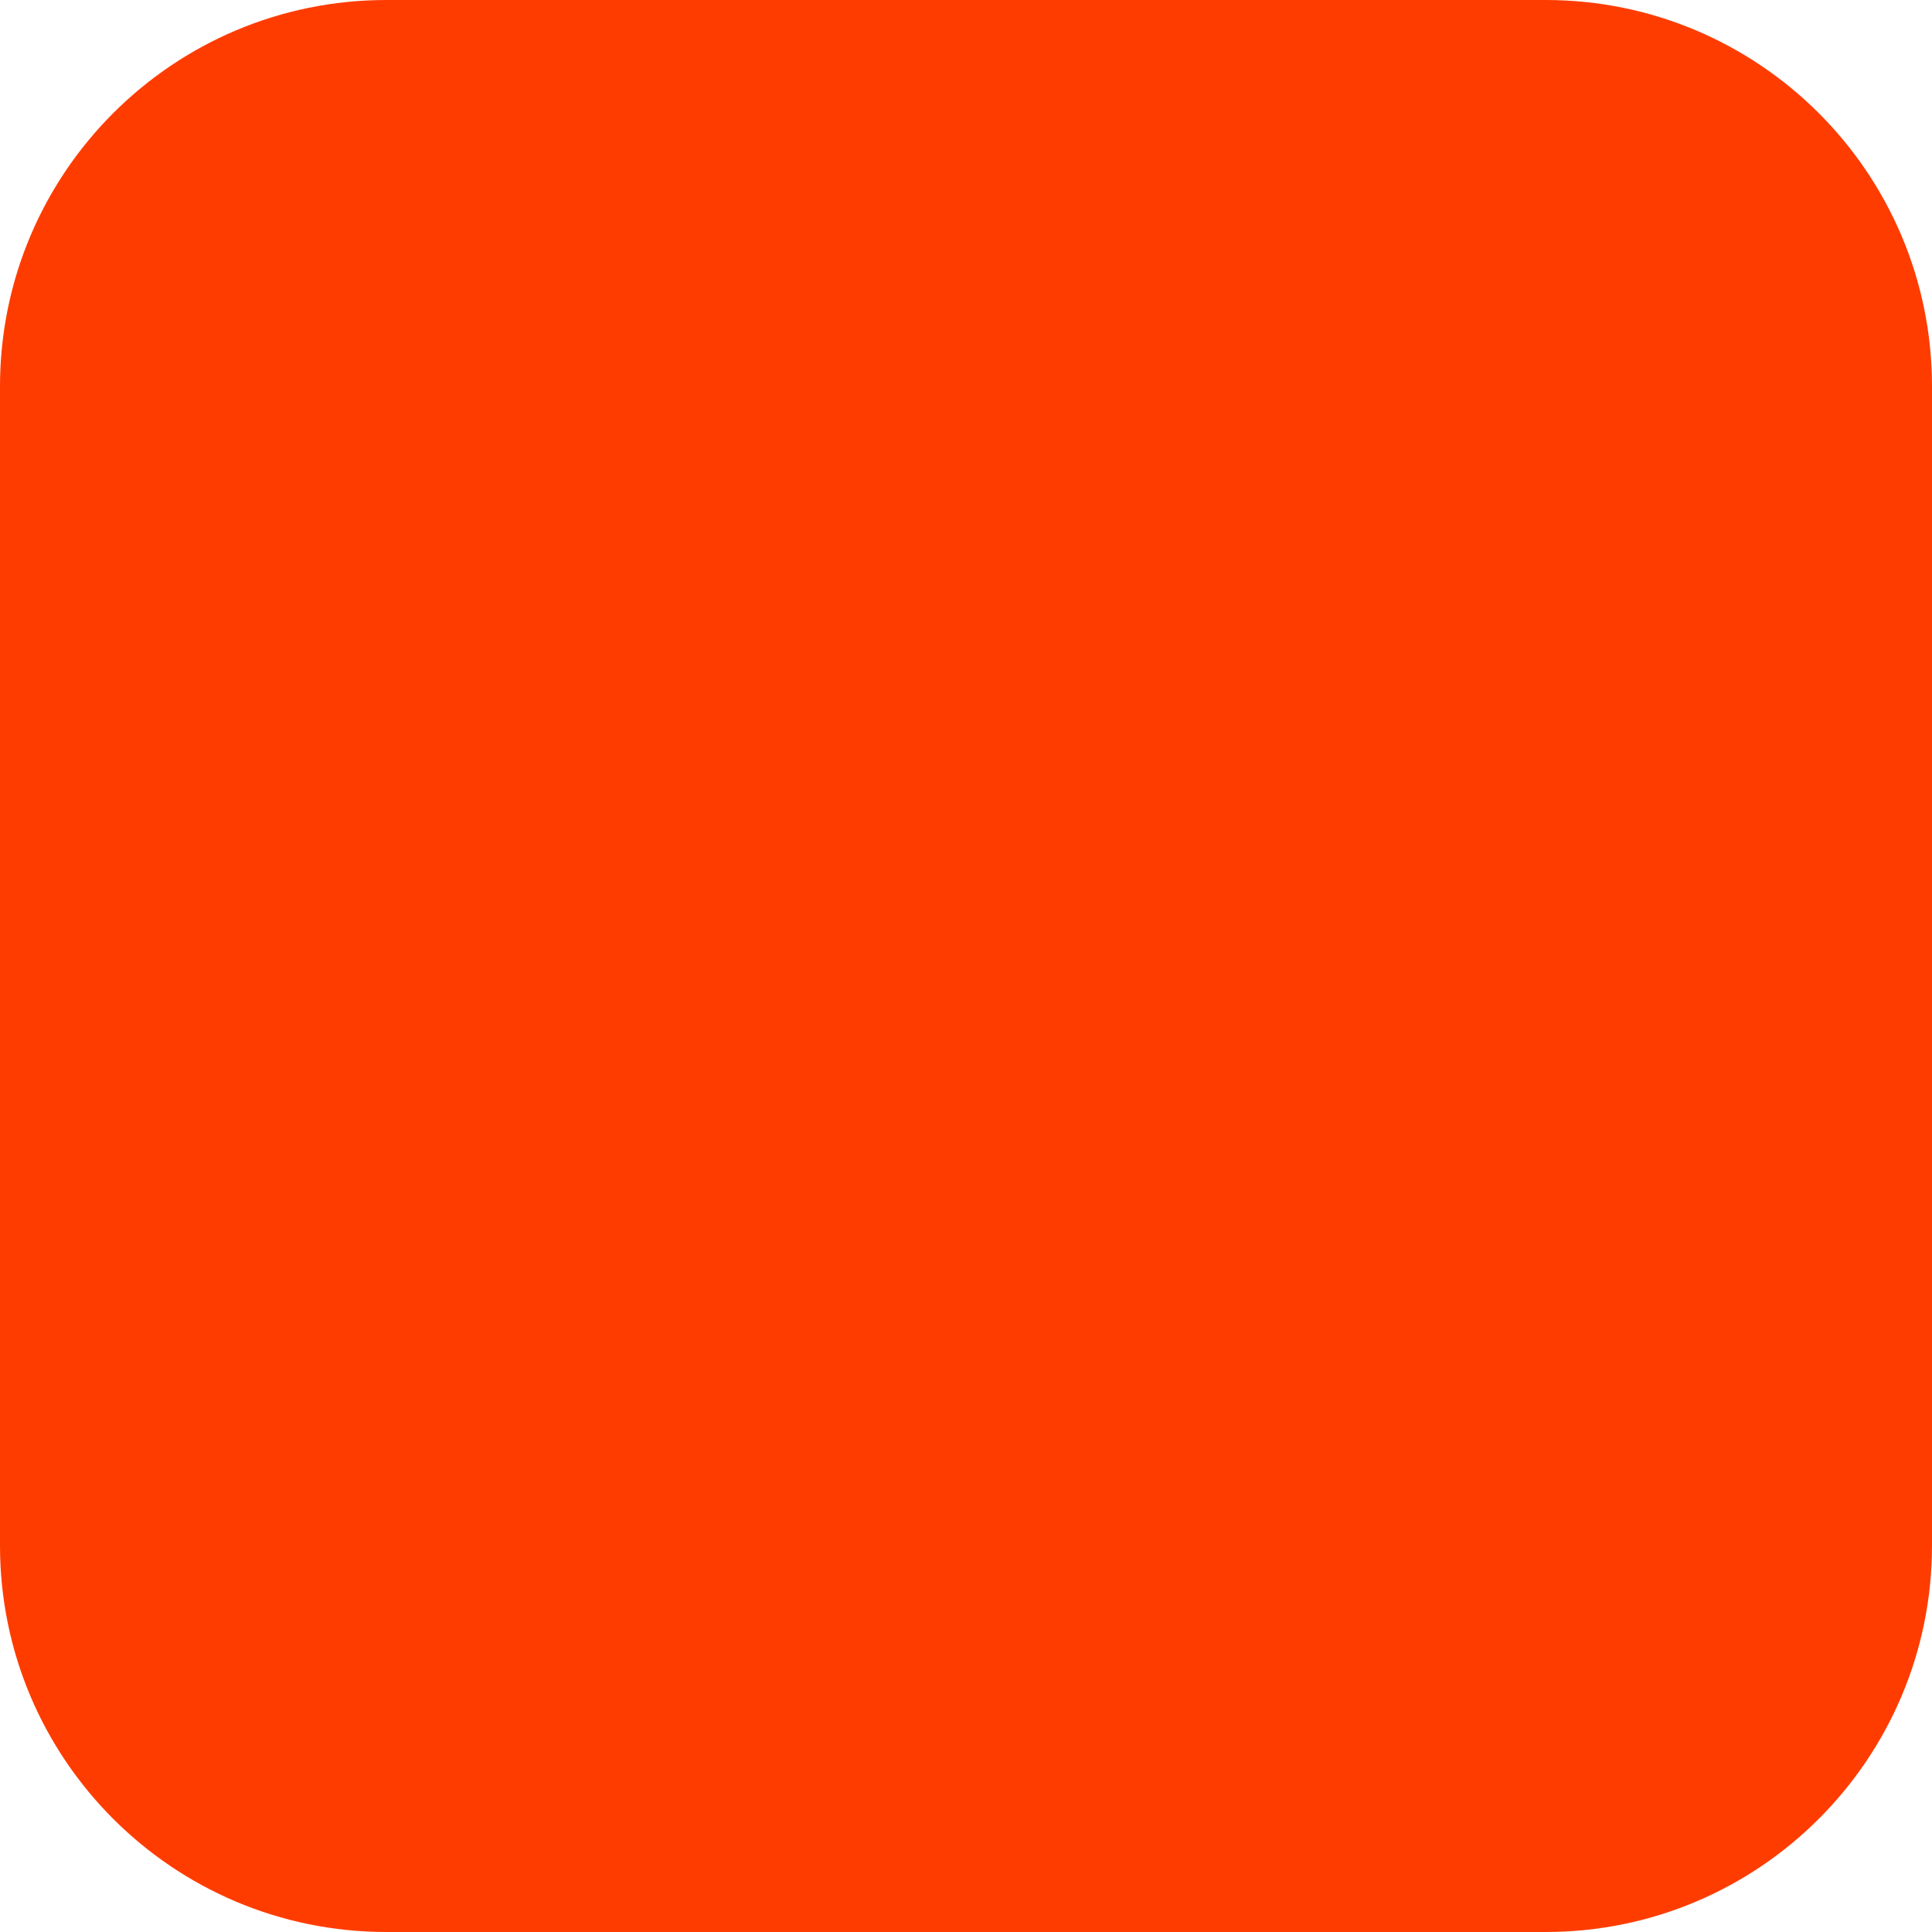
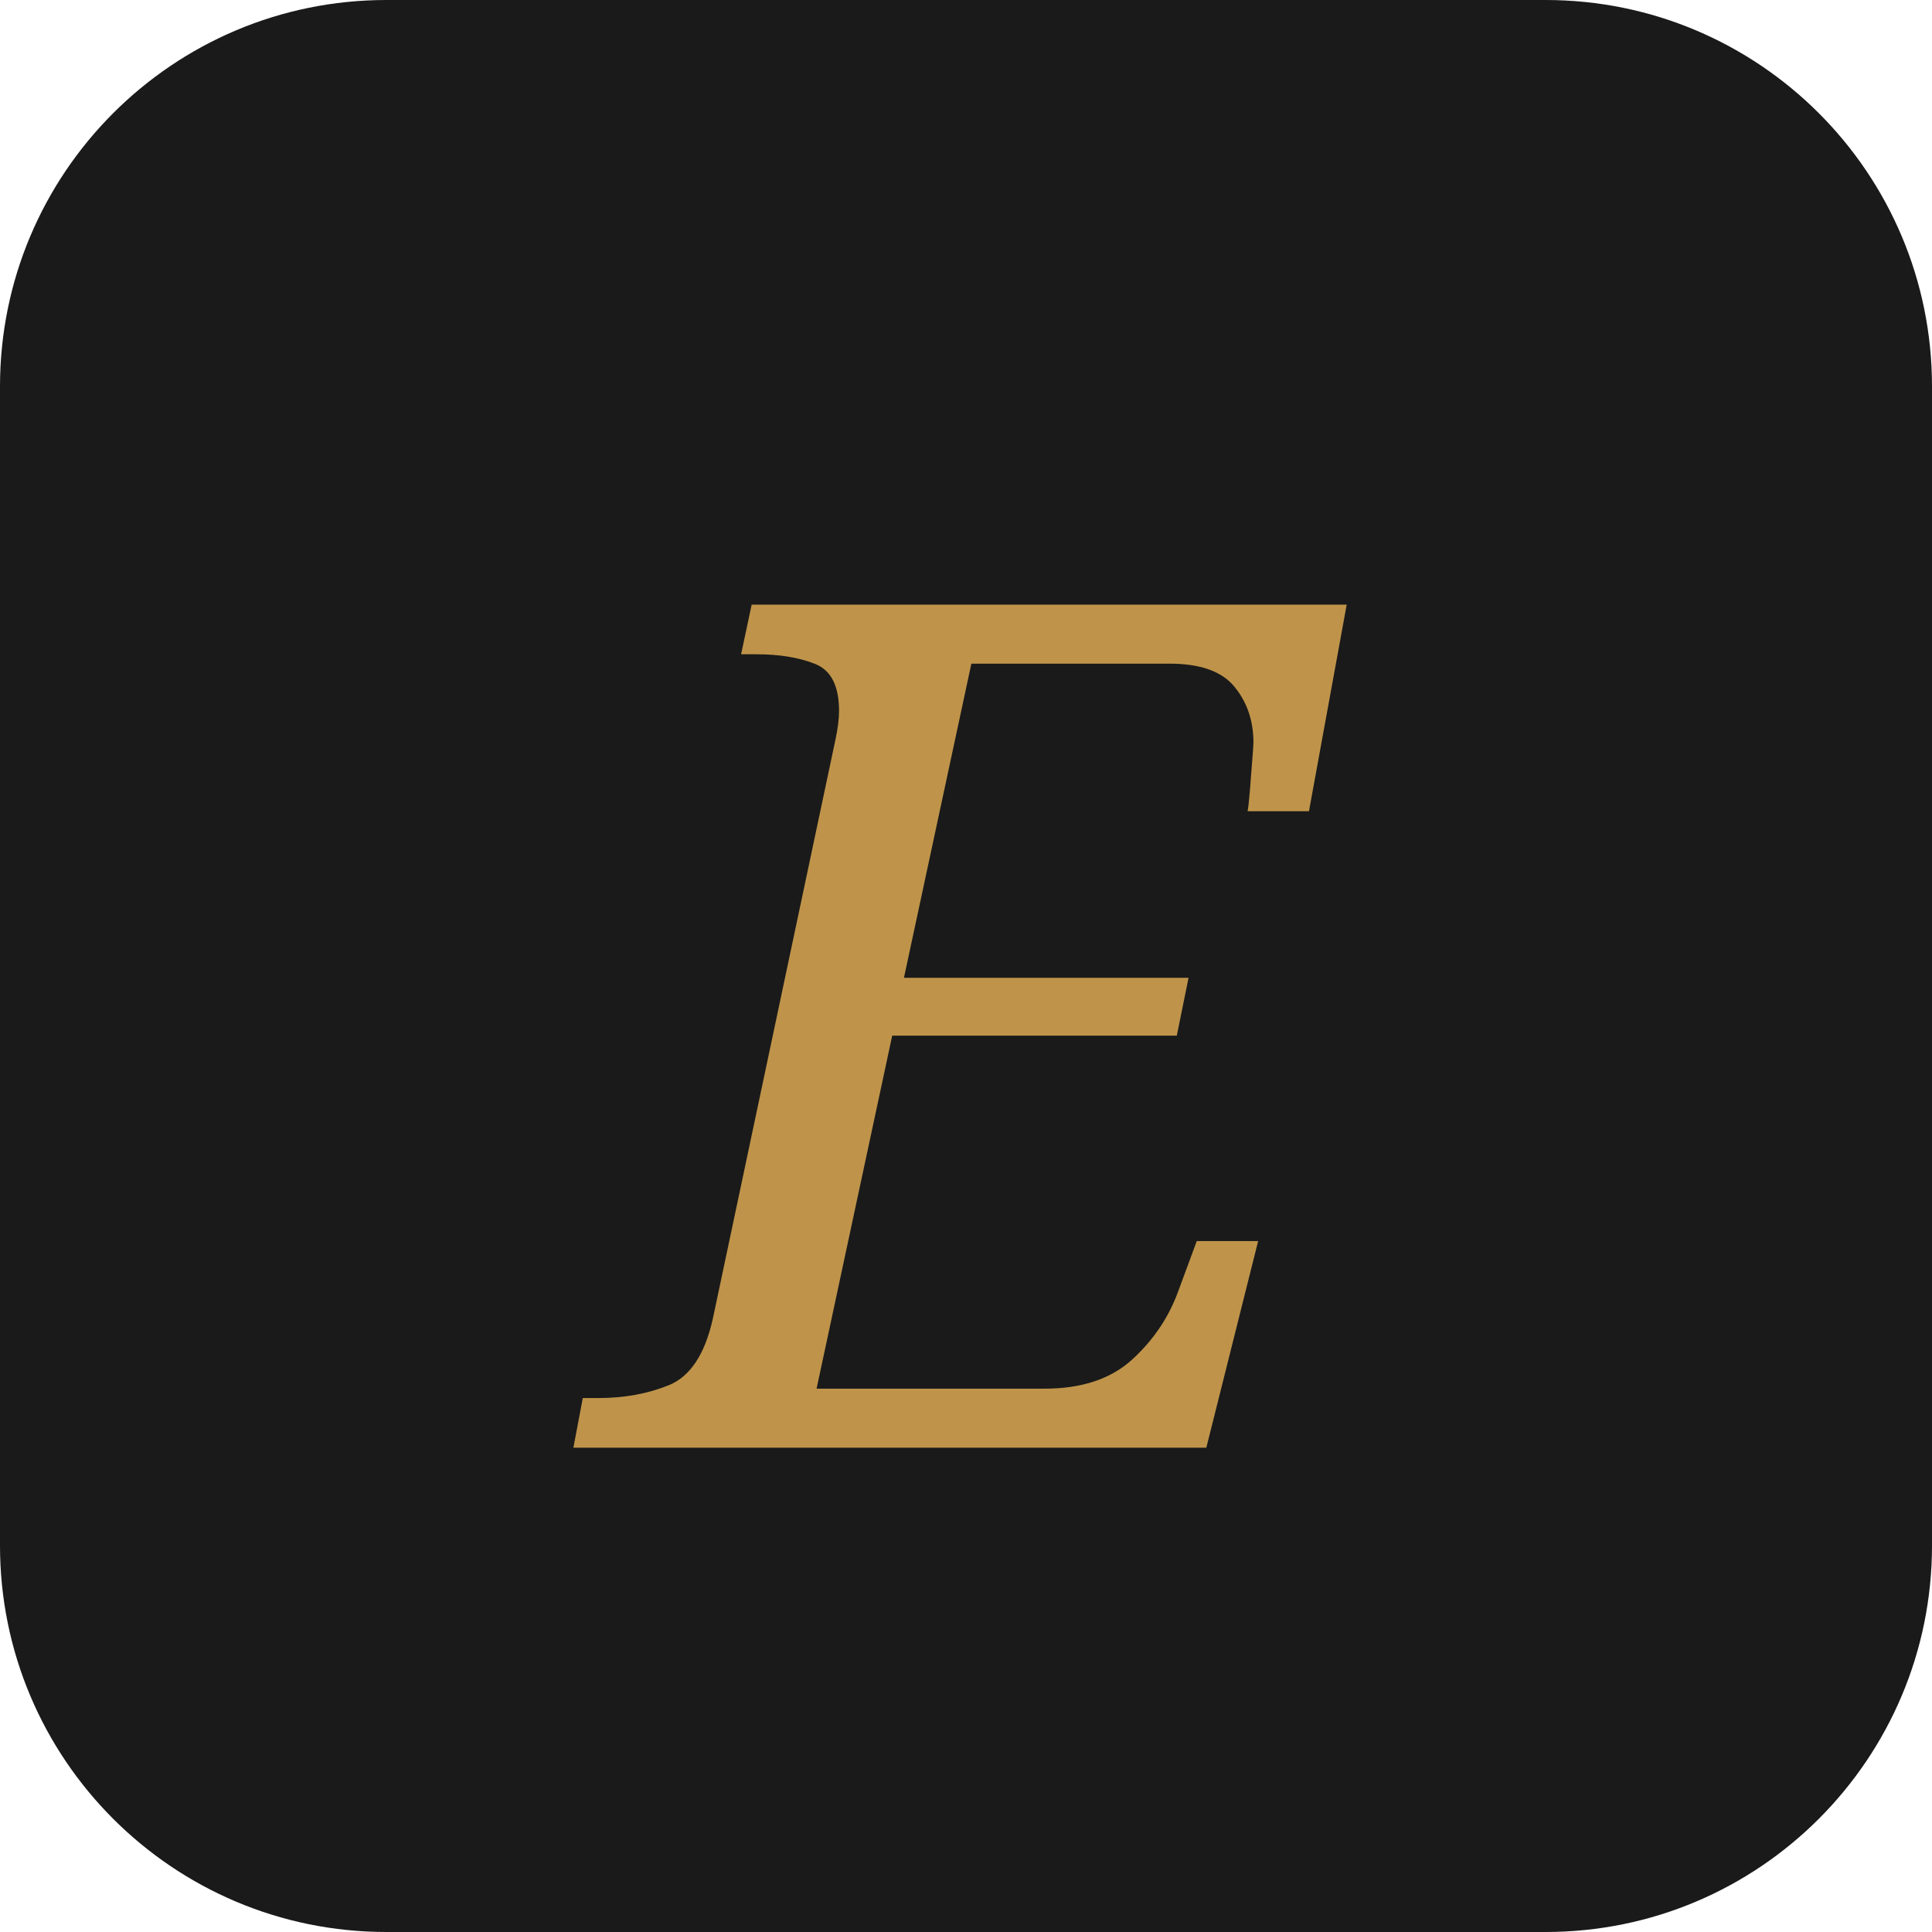
<svg xmlns="http://www.w3.org/2000/svg" width="180" height="180" viewBox="0 0 180 180" fill="none">
-   <rect width="180" height="180" rx="36" fill="#FF3C00" />
+   <rect width="180" height="180" rx="36" fill="#1A1A1A" />
+   <text x="50%" y="50%" dy="0.02em" text-anchor="middle" dominant-baseline="central" font-family="Georgia, 'Cormorant Garamond', serif" font-size="110" font-style="italic" fill="#BF944A">E</text>
</svg>
